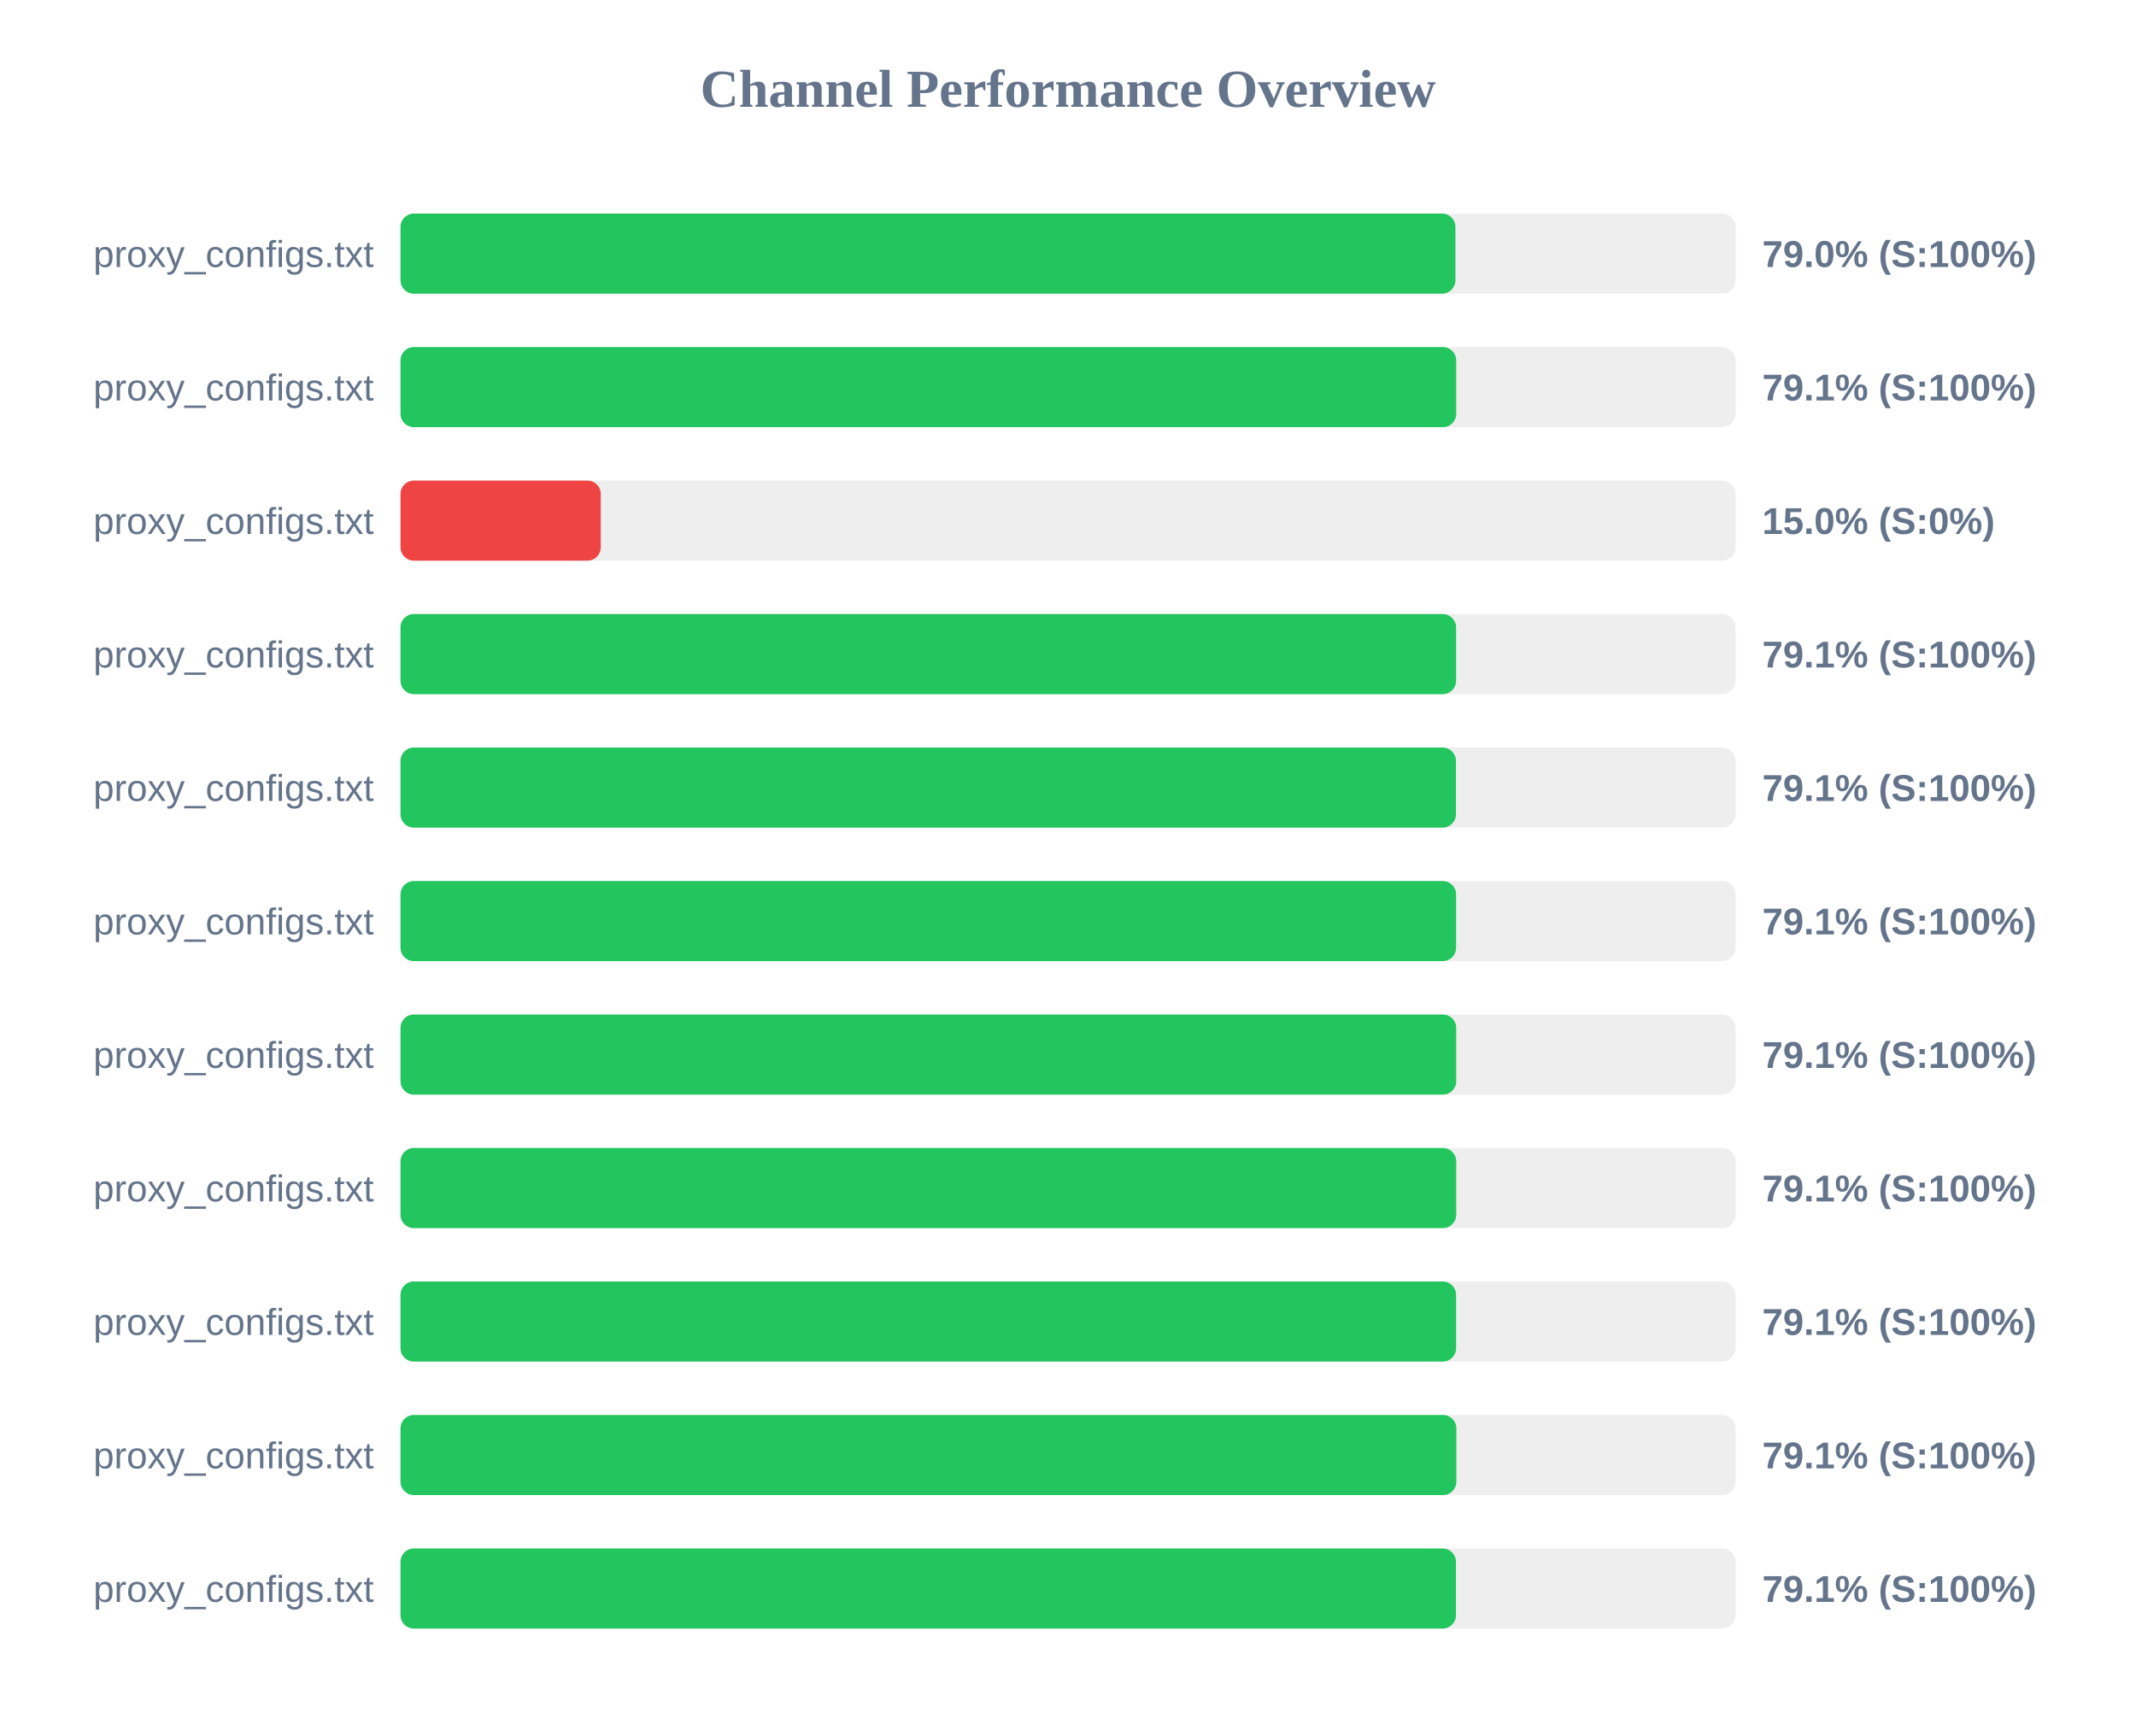
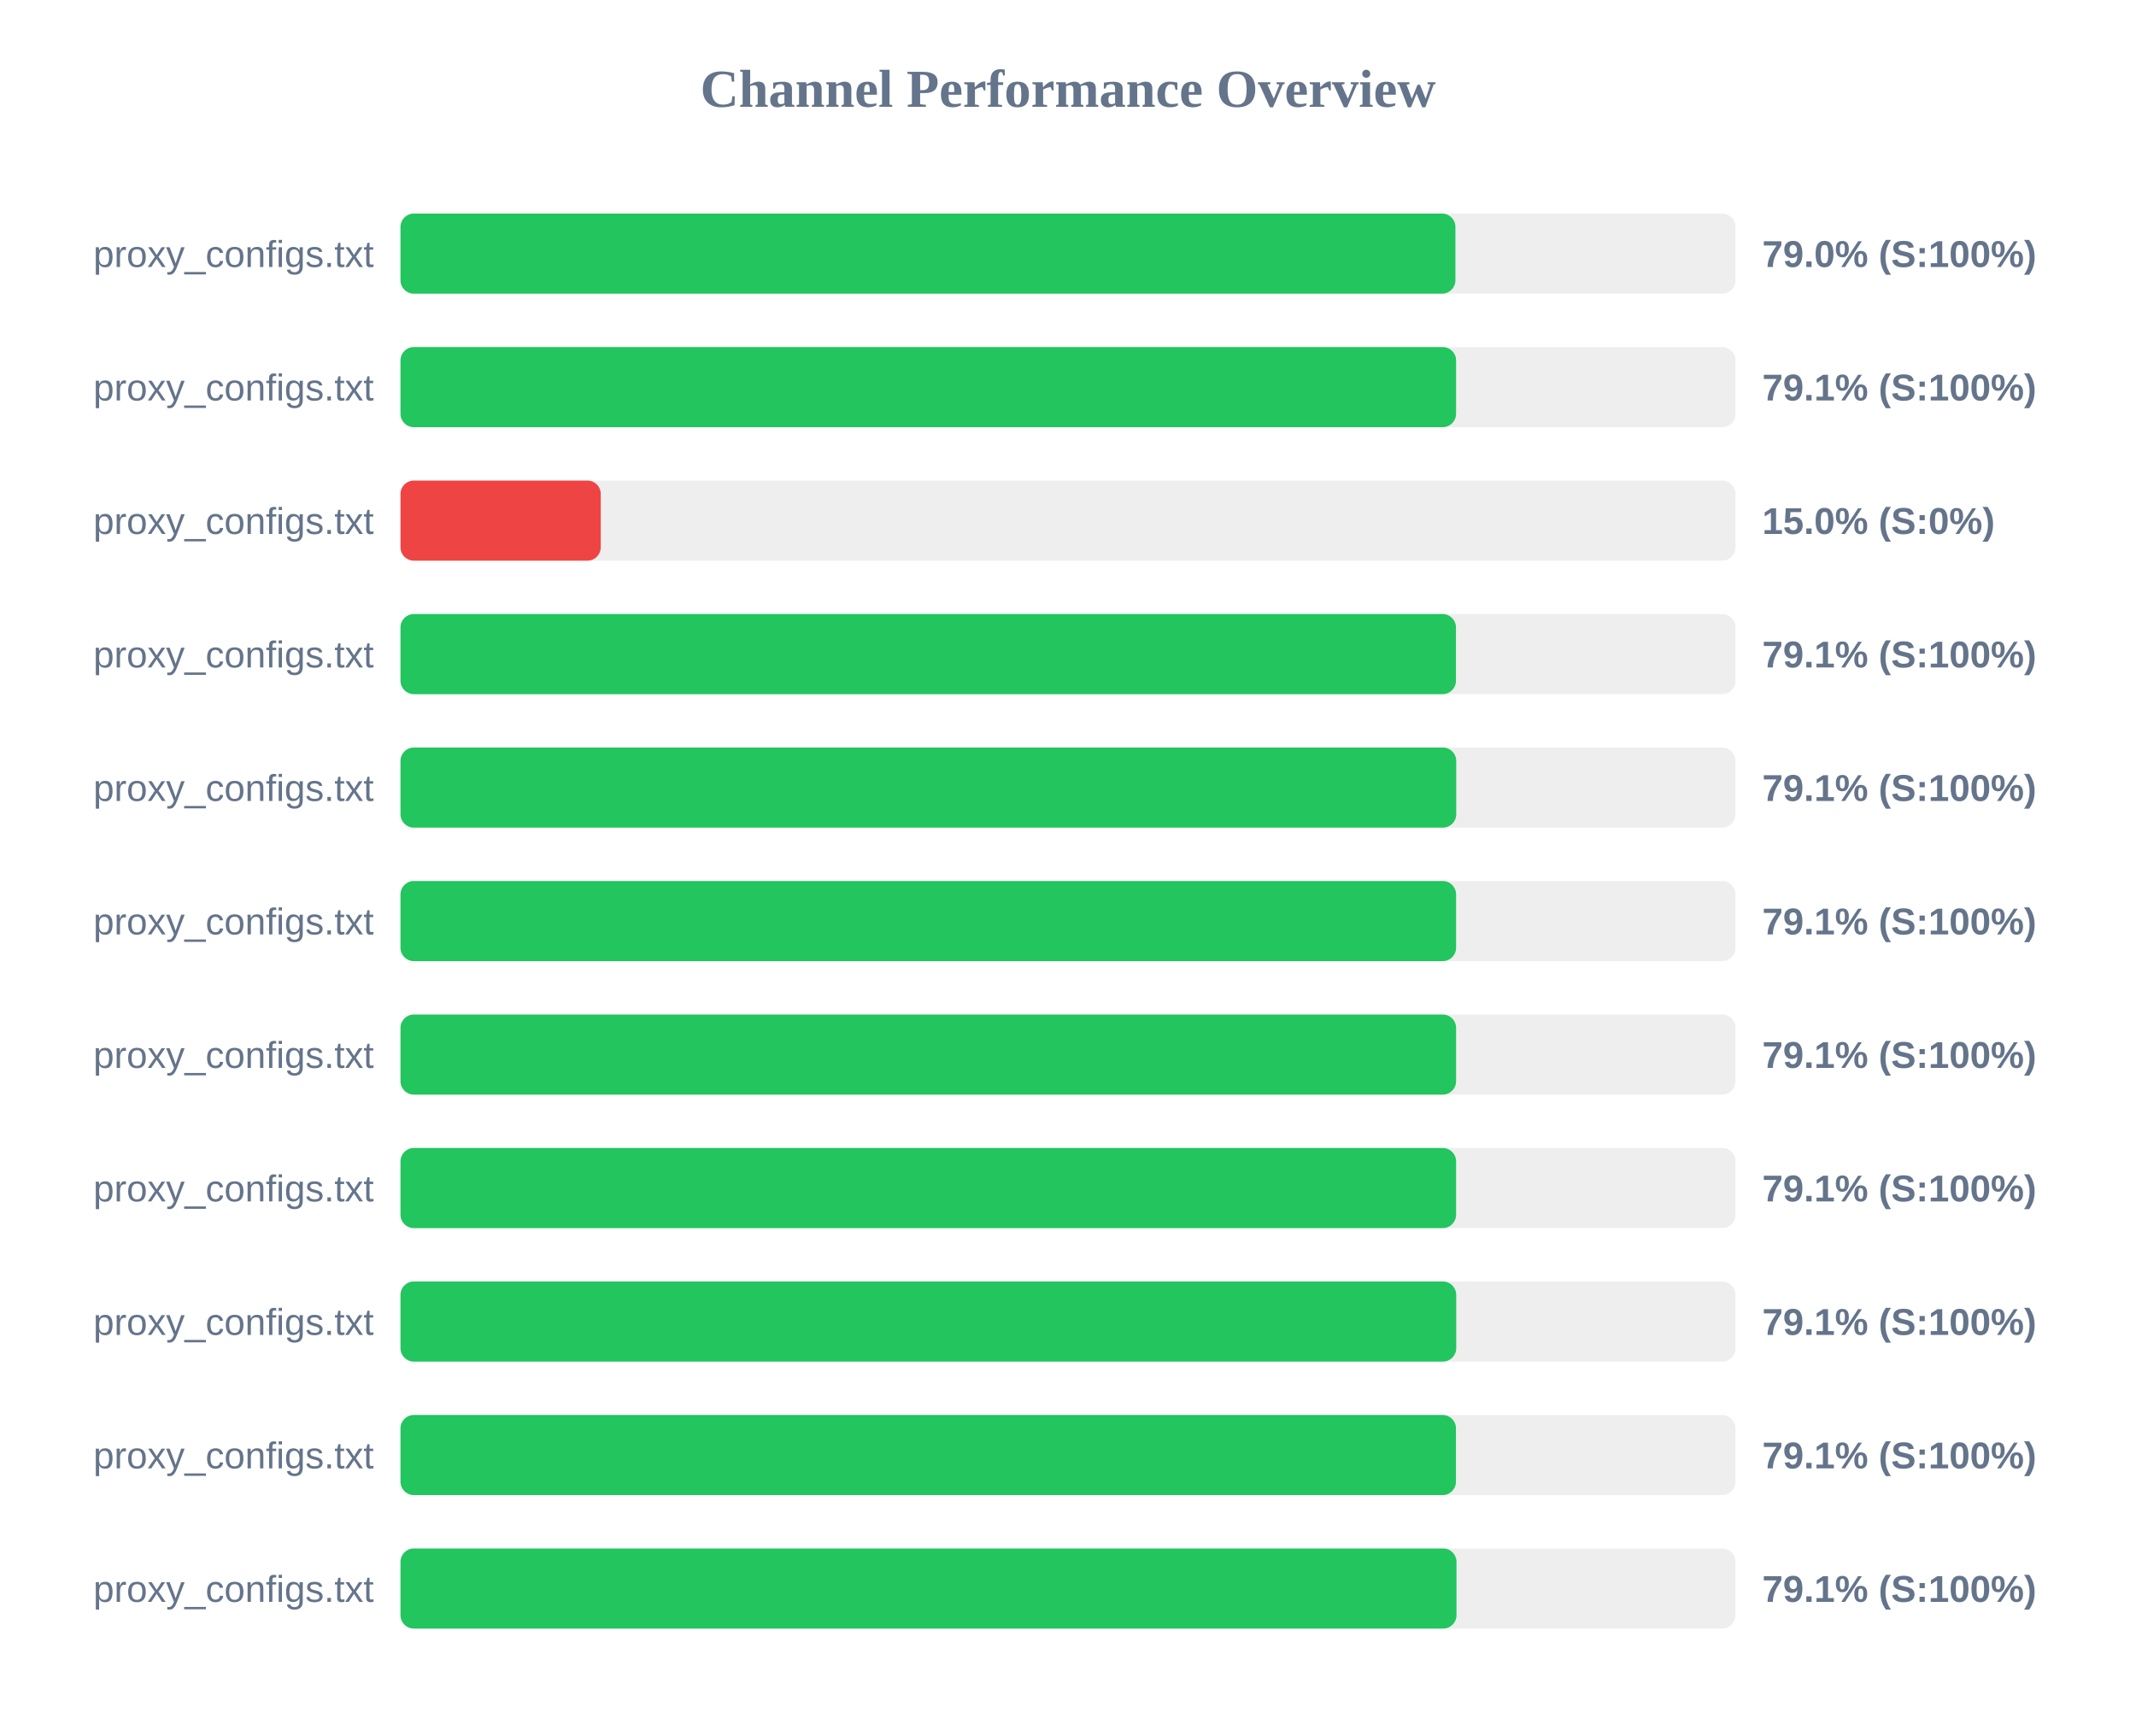
<svg xmlns="http://www.w3.org/2000/svg" width="800" height="650" version="1.1">
  <style>
        .row { font: 14px Arial; fill: #64748b; }
        .score { font: bold 14px Arial; fill: #64748b; }
    </style>
  <text x="400" y="40" text-anchor="middle" font-size="20px" font-weight="bold" fill="#64748b">Channel Performance Overview</text>
  <rect x="150" y="80" width="500" height="30" fill="#eee" rx="5" />
  <rect x="150" y="80" width="395.1" height="30" fill="#22c55e" rx="5" />
  <text x="140" y="100" text-anchor="end" class="row">proxy_configs.txt</text>
  <text x="660" y="100" text-anchor="start" class="score">79.0% (S:100%)</text>
  <rect x="150" y="130" width="500" height="30" fill="#eee" rx="5" />
-   <rect x="150" y="130" width="395.4" height="30" fill="#22c55e" rx="5" />
+   <rect x="150" y="130" width="395.35" height="30" fill="#22c55e" rx="5" />
  <text x="140" y="150" text-anchor="end" class="row">proxy_configs.txt</text>
  <text x="660" y="150" text-anchor="start" class="score">79.1% (S:100%)</text>
  <rect x="150" y="180" width="500" height="30" fill="#eee" rx="5" />
  <rect x="150" y="180" width="75.0" height="30" fill="#ef4444" rx="5" />
  <text x="140" y="200" text-anchor="end" class="row">proxy_configs.txt</text>
  <text x="660" y="200" text-anchor="start" class="score">15.0% (S:0%)</text>
  <rect x="150" y="230" width="500" height="30" fill="#eee" rx="5" />
-   <rect x="150" y="230" width="395.35" height="30" fill="#22c55e" rx="5" />
+   <rect x="150" y="230" width="395.3" height="30" fill="#22c55e" rx="5" />
  <text x="140" y="250" text-anchor="end" class="row">proxy_configs.txt</text>
  <text x="660" y="250" text-anchor="start" class="score">79.1% (S:100%)</text>
  <rect x="150" y="280" width="500" height="30" fill="#eee" rx="5" />
-   <rect x="150" y="280" width="395.3" height="30" fill="#22c55e" rx="5" />
+   <rect x="150" y="280" width="395.4" height="30" fill="#22c55e" rx="5" />
  <text x="140" y="300" text-anchor="end" class="row">proxy_configs.txt</text>
  <text x="660" y="300" text-anchor="start" class="score">79.1% (S:100%)</text>
  <rect x="150" y="330" width="500" height="30" fill="#eee" rx="5" />
  <rect x="150" y="330" width="395.35" height="30" fill="#22c55e" rx="5" />
  <text x="140" y="350" text-anchor="end" class="row">proxy_configs.txt</text>
  <text x="660" y="350" text-anchor="start" class="score">79.1% (S:100%)</text>
  <rect x="150" y="380" width="500" height="30" fill="#eee" rx="5" />
-   <rect x="150" y="380" width="395.4" height="30" fill="#22c55e" rx="5" />
+   <rect x="150" y="380" width="395.35" height="30" fill="#22c55e" rx="5" />
  <text x="140" y="400" text-anchor="end" class="row">proxy_configs.txt</text>
  <text x="660" y="400" text-anchor="start" class="score">79.1% (S:100%)</text>
  <rect x="150" y="430" width="500" height="30" fill="#eee" rx="5" />
-   <rect x="150" y="430" width="395.4" height="30" fill="#22c55e" rx="5" />
+   <rect x="150" y="430" width="395.35" height="30" fill="#22c55e" rx="5" />
  <text x="140" y="450" text-anchor="end" class="row">proxy_configs.txt</text>
  <text x="660" y="450" text-anchor="start" class="score">79.1% (S:100%)</text>
  <rect x="150" y="480" width="500" height="30" fill="#eee" rx="5" />
-   <rect x="150" y="480" width="395.35" height="30" fill="#22c55e" rx="5" />
+   <rect x="150" y="480" width="395.4" height="30" fill="#22c55e" rx="5" />
  <text x="140" y="500" text-anchor="end" class="row">proxy_configs.txt</text>
  <text x="660" y="500" text-anchor="start" class="score">79.1% (S:100%)</text>
  <rect x="150" y="530" width="500" height="30" fill="#eee" rx="5" />
-   <rect x="150" y="530" width="395.45" height="30" fill="#22c55e" rx="5" />
+   <rect x="150" y="530" width="395.3" height="30" fill="#22c55e" rx="5" />
  <text x="140" y="550" text-anchor="end" class="row">proxy_configs.txt</text>
  <text x="660" y="550" text-anchor="start" class="score">79.1% (S:100%)</text>
  <rect x="150" y="580" width="500" height="30" fill="#eee" rx="5" />
-   <rect x="150" y="580" width="395.3" height="30" fill="#22c55e" rx="5" />
+   <rect x="150" y="580" width="395.5" height="30" fill="#22c55e" rx="5" />
  <text x="140" y="600" text-anchor="end" class="row">proxy_configs.txt</text>
  <text x="660" y="600" text-anchor="start" class="score">79.1% (S:100%)</text>
</svg>
